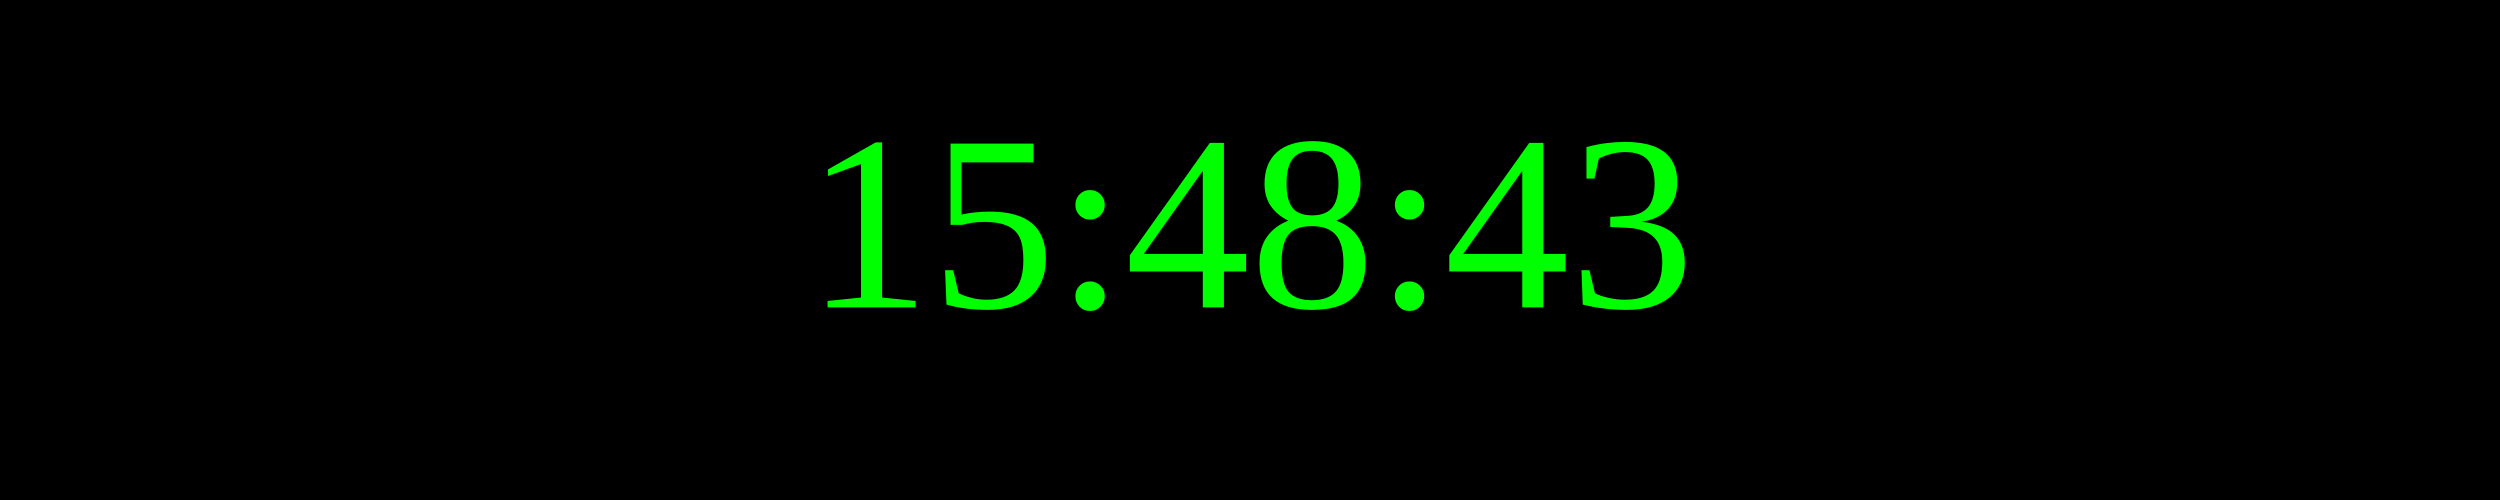
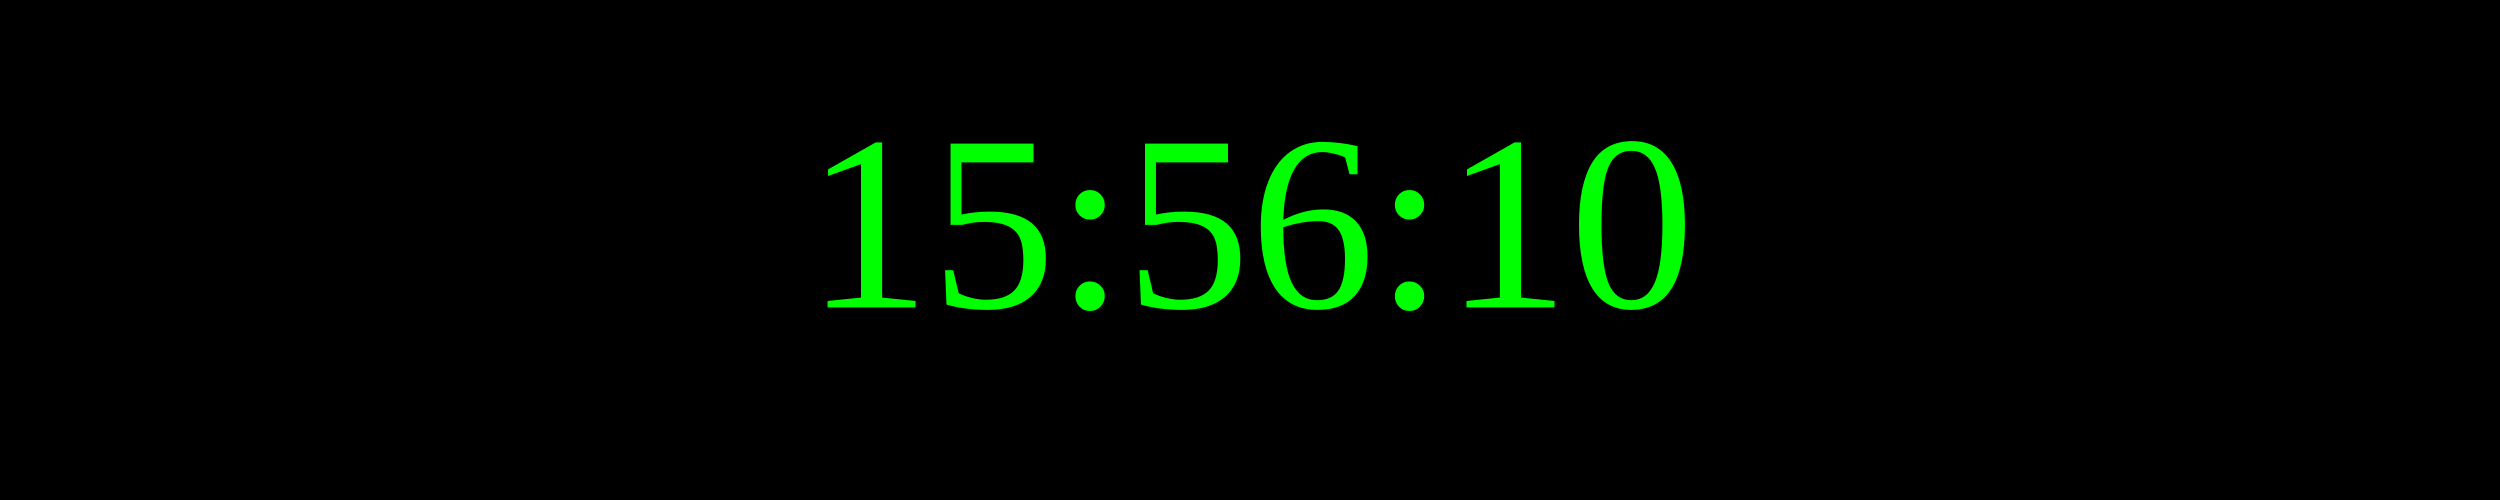
<svg xmlns="http://www.w3.org/2000/svg" width="250" height="50">
  <rect width="100%" height="100%" fill="black" />
  <text x="50%" y="50%" font-size="25" fill="lime" text-anchor="middle" dominant-baseline="middle">
- 15:48:43
+ 15:56:10
</text>
</svg>
